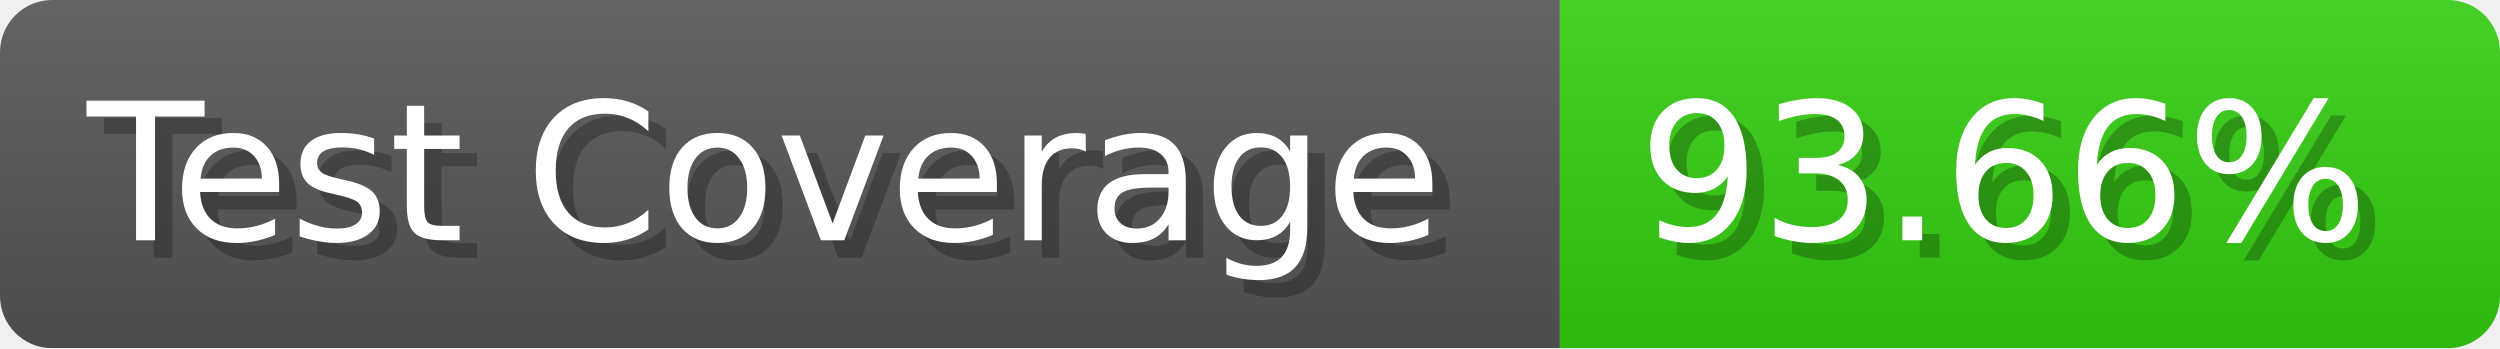
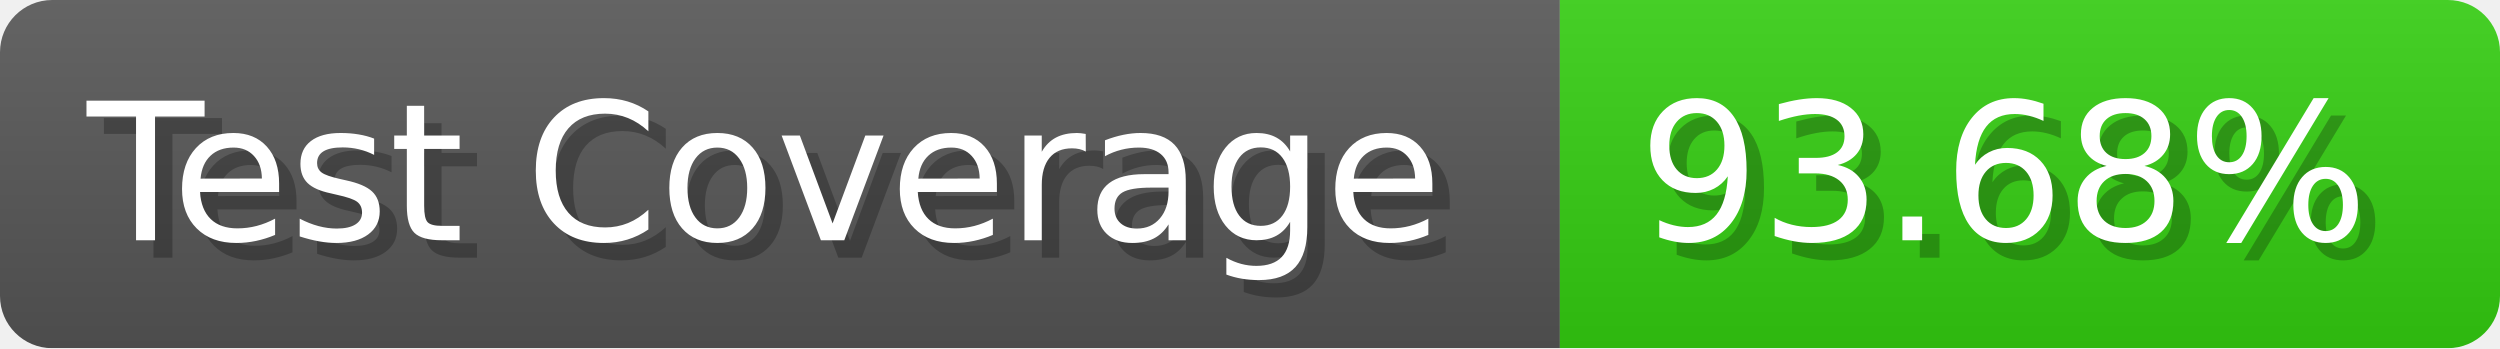
- <svg xmlns="http://www.w3.org/2000/svg" width="143.6" height="20" viewBox="0 0 1436 200" role="img" aria-label="Test Coverage: 93.66%">
+ <svg xmlns="http://www.w3.org/2000/svg" width="143.6" height="20" viewBox="0 0 1436 200" role="img" aria-label="Test Coverage: 93.68%">
  <linearGradient id="a" x2="0" y2="100%">
    <stop offset="0" stop-opacity=".1" stop-color="#EEE" />
    <stop offset="1" stop-opacity=".1" />
  </linearGradient>
  <mask id="m">
    <rect width="1436" height="200" rx="30" fill="#FFF" />
  </mask>
  <g mask="url(#m)">
    <rect width="896" height="200" fill="#555" />
    <rect width="540" height="200" fill="#3C1" x="896" />
    <rect width="1436" height="200" fill="url(#a)" />
  </g>
  <g aria-hidden="true" fill="#fff" text-anchor="start" font-family="Verdana,DejaVu Sans,sans-serif" font-size="110">
    <text x="60" y="148" textLength="796" fill="#000" opacity="0.25">Test Coverage</text>
    <text x="50" y="138" textLength="796">Test Coverage</text>
-     <text x="951" y="148" textLength="440" fill="#000" opacity="0.25">93.66%</text>
-     <text x="941" y="138" textLength="440">93.66%</text>
+     <text x="951" y="148" textLength="440" fill="#000" opacity="0.25">93.68%</text>
+     <text x="941" y="138" textLength="440">93.68%</text>
  </g>
</svg>
